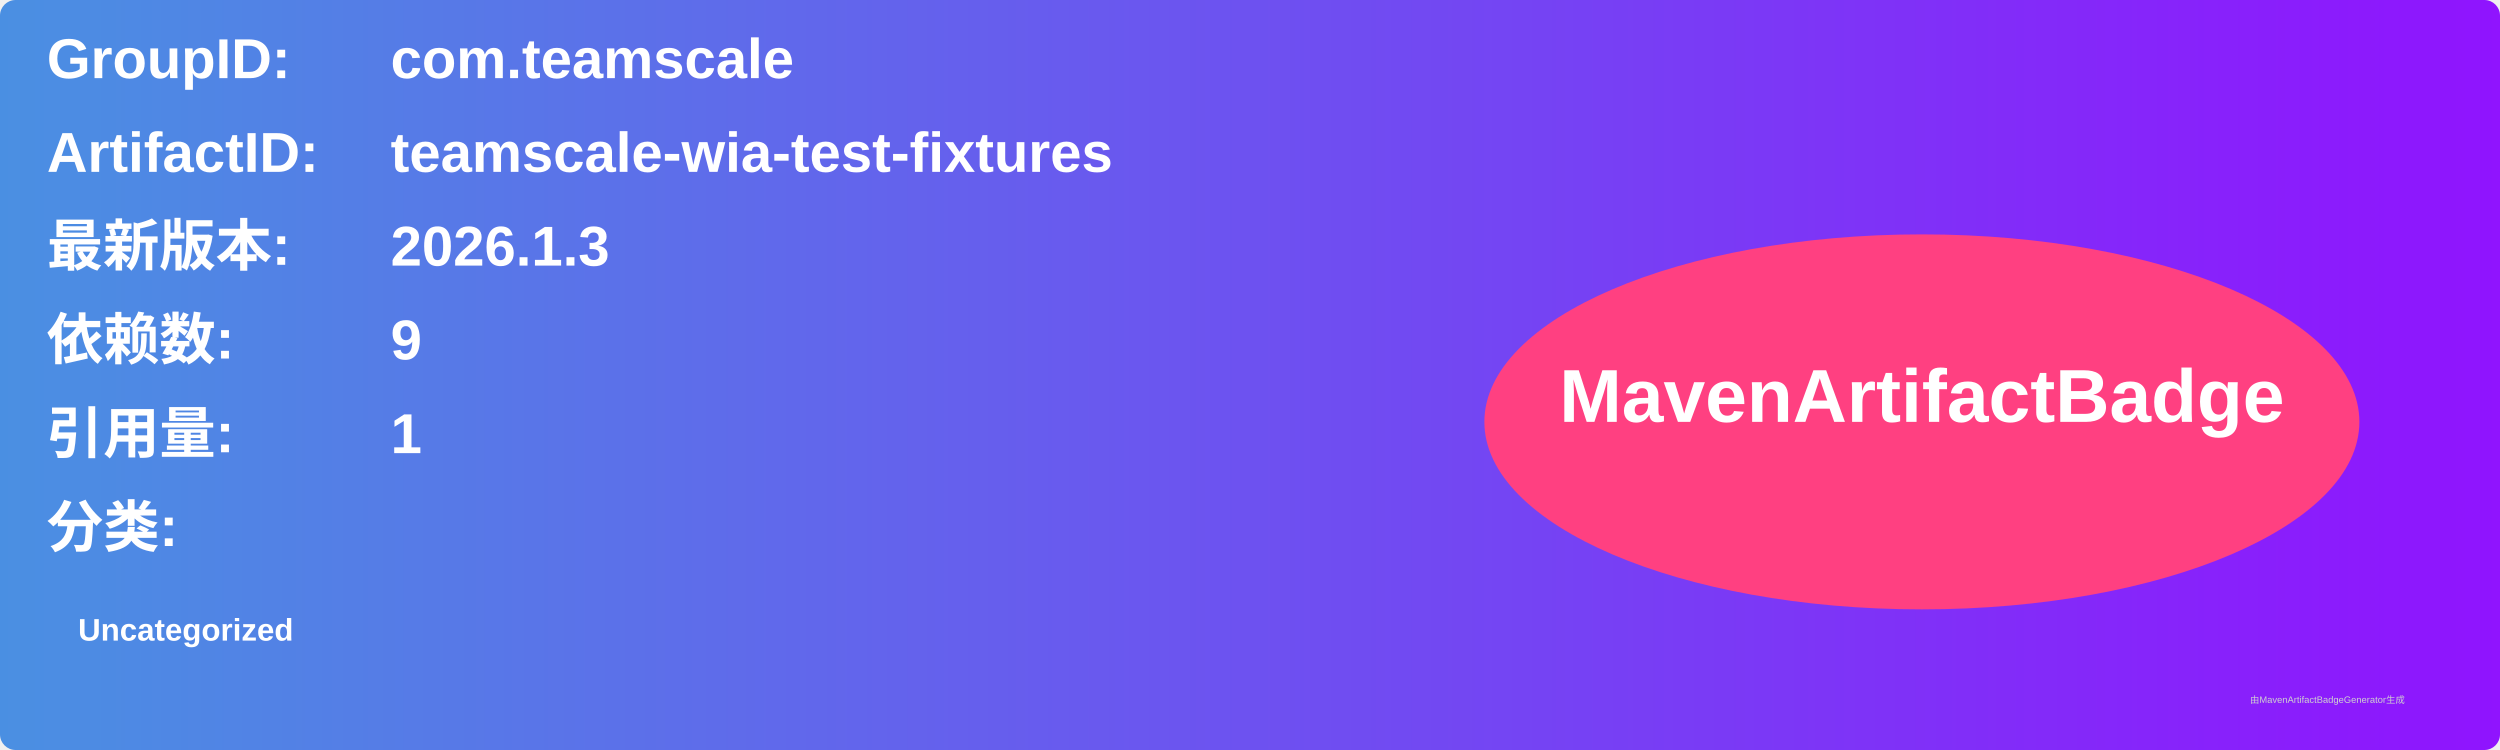
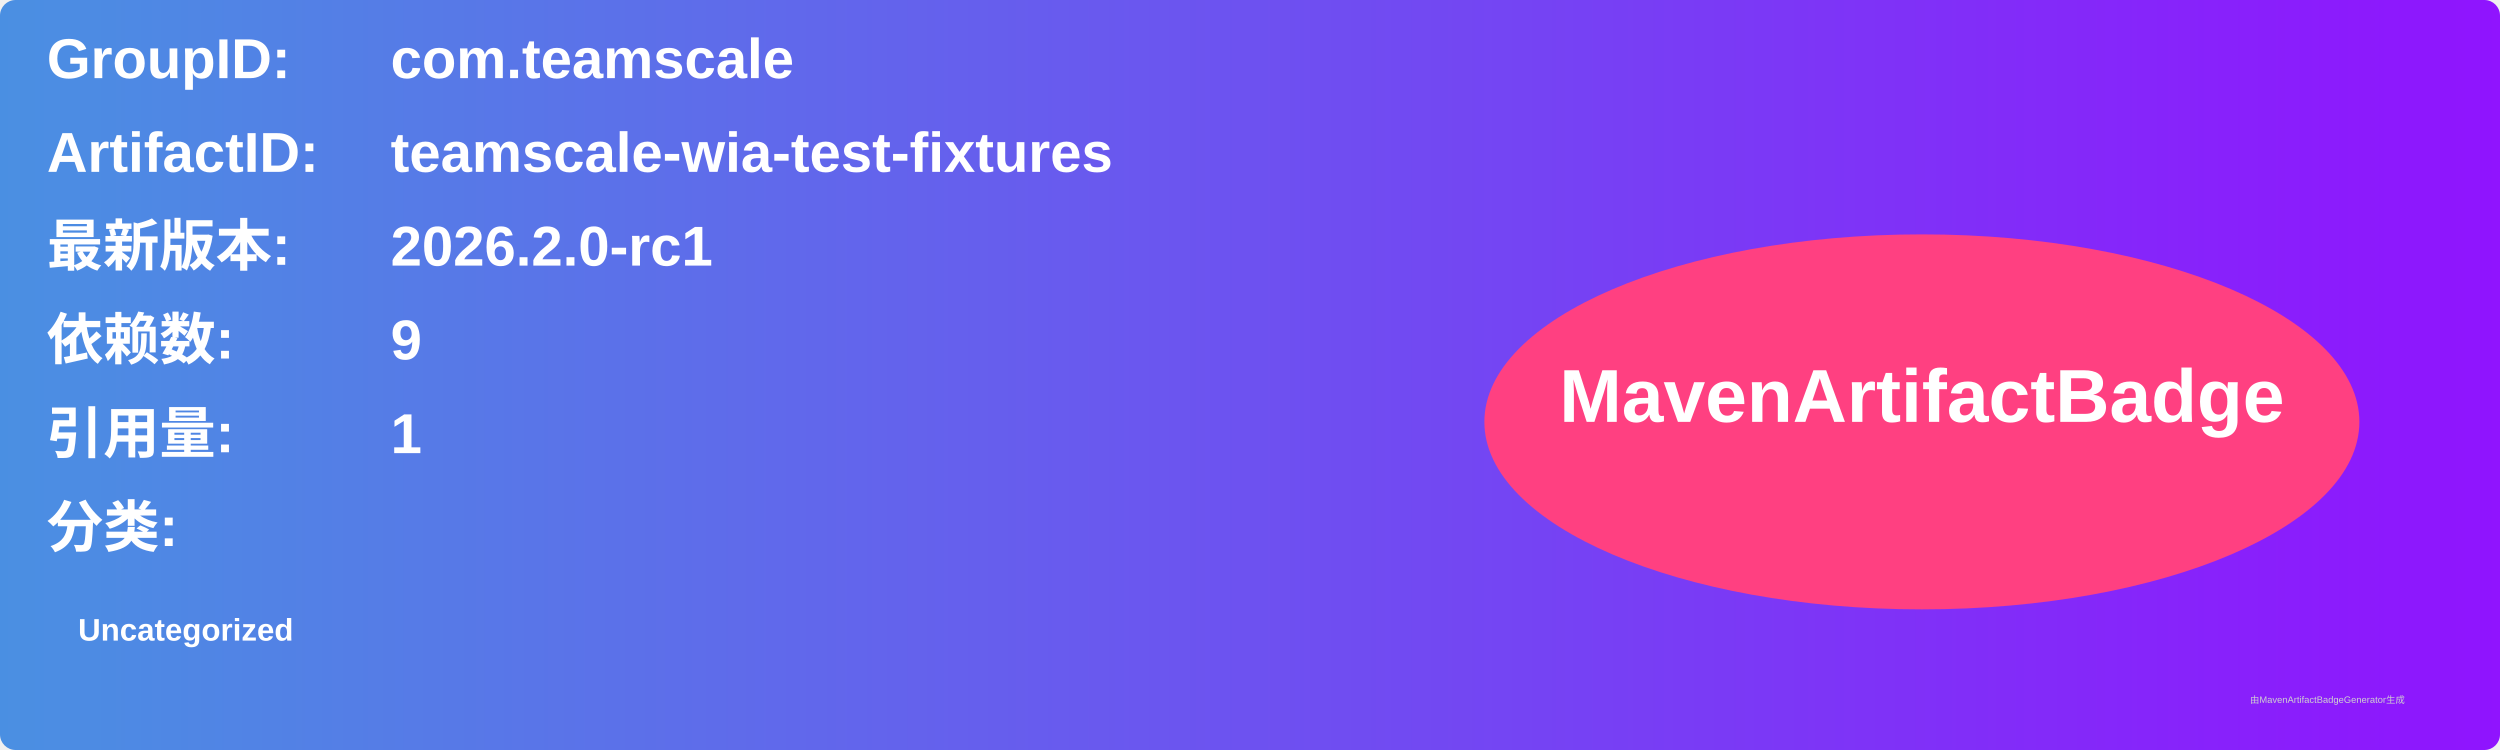
<svg xmlns="http://www.w3.org/2000/svg" width="800" height="240" viewBox="0 0 800 240">
  <linearGradient id="grad" x1="0%" y1="0%" x2="100%" y2="0%">
    <stop offset="0%" stop-color="#4a90e2" />
    <stop offset="100%" stop-color="#9013fe" />
  </linearGradient>
  <rect width="100%" height="100%" rx="5" ry="5" fill="url(#grad)" />
  <g transform="translate(15, 15)">
    <text x="0" y="10" font-family="Arial" font-size="18" fill="white" font-weight="bold" width="260">GroupID:</text>
    <text x="110" y="10" font-family="Arial" font-size="18" fill="white" font-weight="bold" width="460">com.teamscale</text>
    <text x="0" y="40" font-family="Arial" font-size="18" fill="white" font-weight="bold" width="260">ArtifactID:</text>
    <text x="110" y="40" font-family="Arial" font-size="18" fill="white" font-weight="bold" width="460">teamscale-wia-test-fixtures</text>
    <text x="0" y="70" font-family="Arial" font-size="18" fill="white" font-weight="bold">最新版本:</text>
    <text x="110" y="70" font-family="Arial" font-size="18" fill="white" font-weight="bold">
-       <tspan font-weight="bold">2026.1.3</tspan>
+       <tspan font-weight="bold">2026.2.0-rc1</tspan>
    </text>
    <text x="0" y="100" font-family="Arial" font-size="18" fill="white" font-weight="bold">依赖数: </text>
    <text x="110" y="100" font-family="Arial" font-size="18" fill="white">
      <tspan font-weight="bold">9</tspan>
    </text>
    <text x="0" y="130" font-family="Arial" font-size="18" fill="white" font-weight="bold">引用量: </text>
    <text x="110" y="130" font-family="Arial" font-size="18" fill="white">
      <tspan font-weight="bold">1</tspan>
    </text>
    <text x="0" y="160" font-family="Arial" font-size="18" fill="white" font-weight="bold">分类:</text>
    <text x="10" y="190" font-family="Arial" font-size="10" fill="white">
      <tspan font-weight="bold">Uncategorized</tspan>
    </text>
    <ellipse cx="600" cy="120" rx="140" ry="60" fill="#ff4081" />
    <text x="600" y="120" text-anchor="middle" font-family="Arial" font-size="24" fill="white" font-weight="bold">MavenArtifactBadge</text>
  </g>
  <text x="720" y="225" font-family="Arial" font-size="3" fill="#d0d0d0">由MavenArtifactBadgeGenerator生成</text>
</svg>
